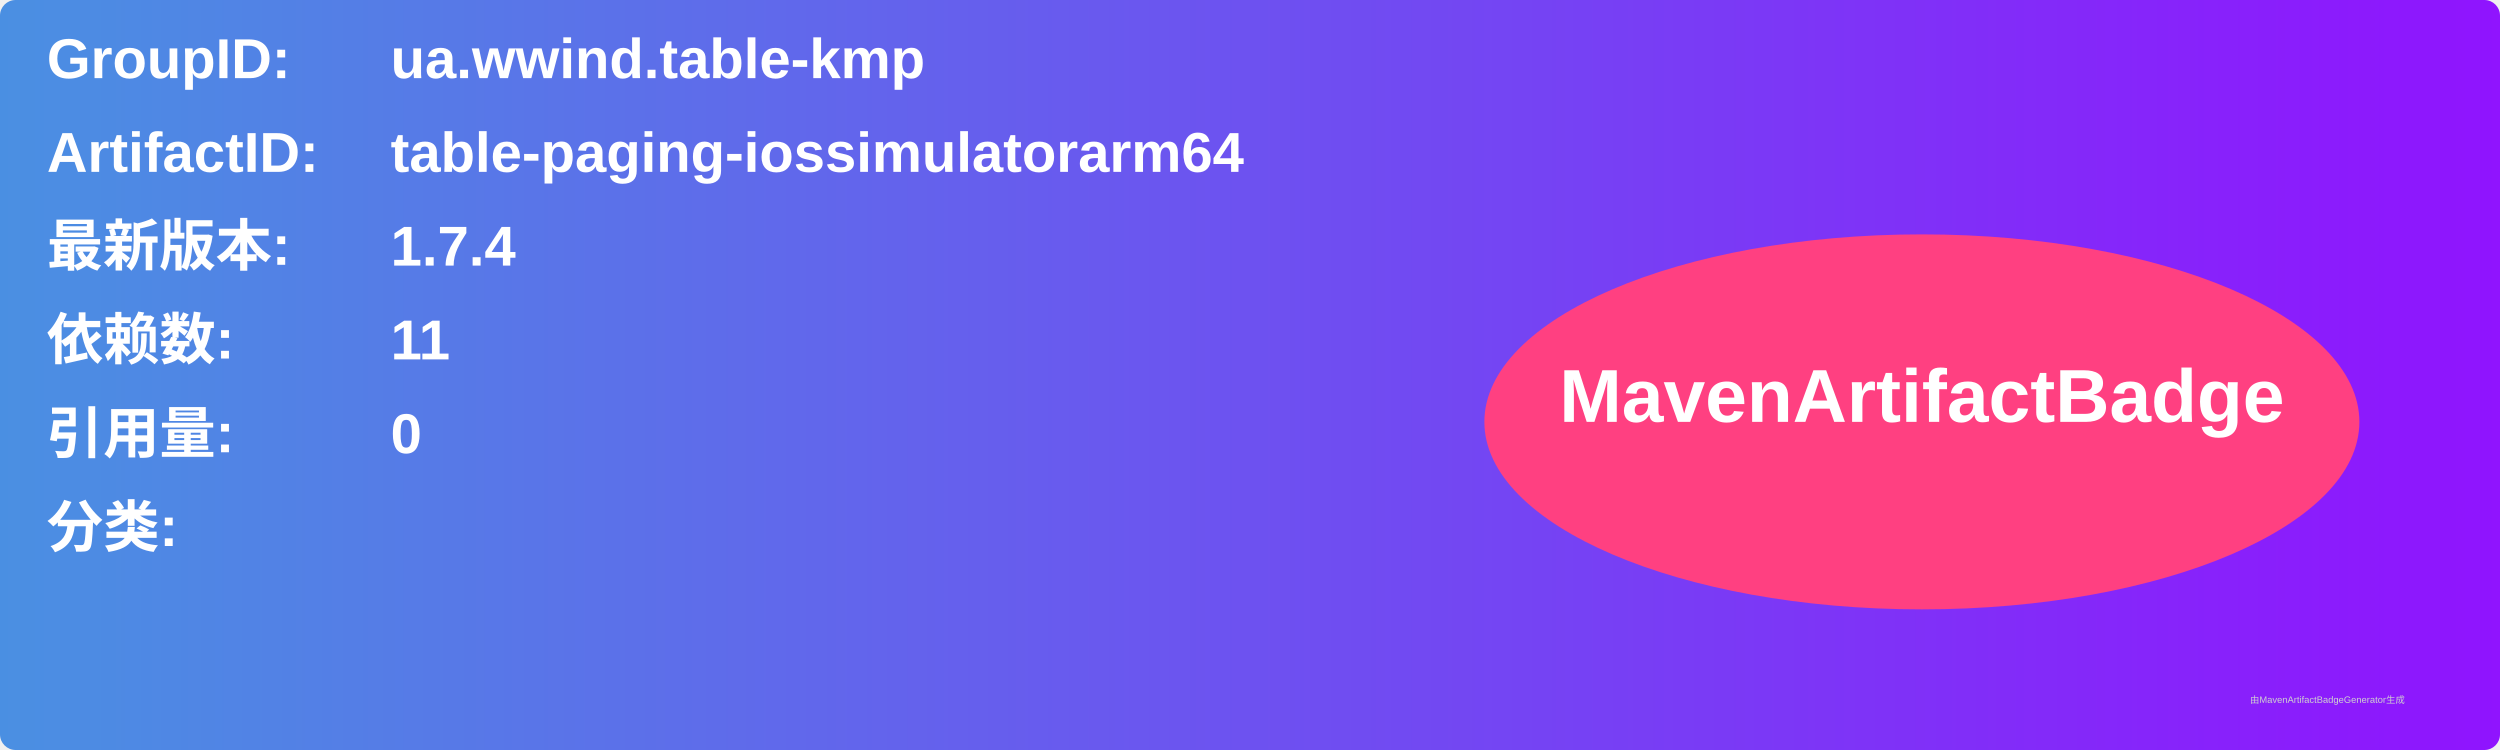
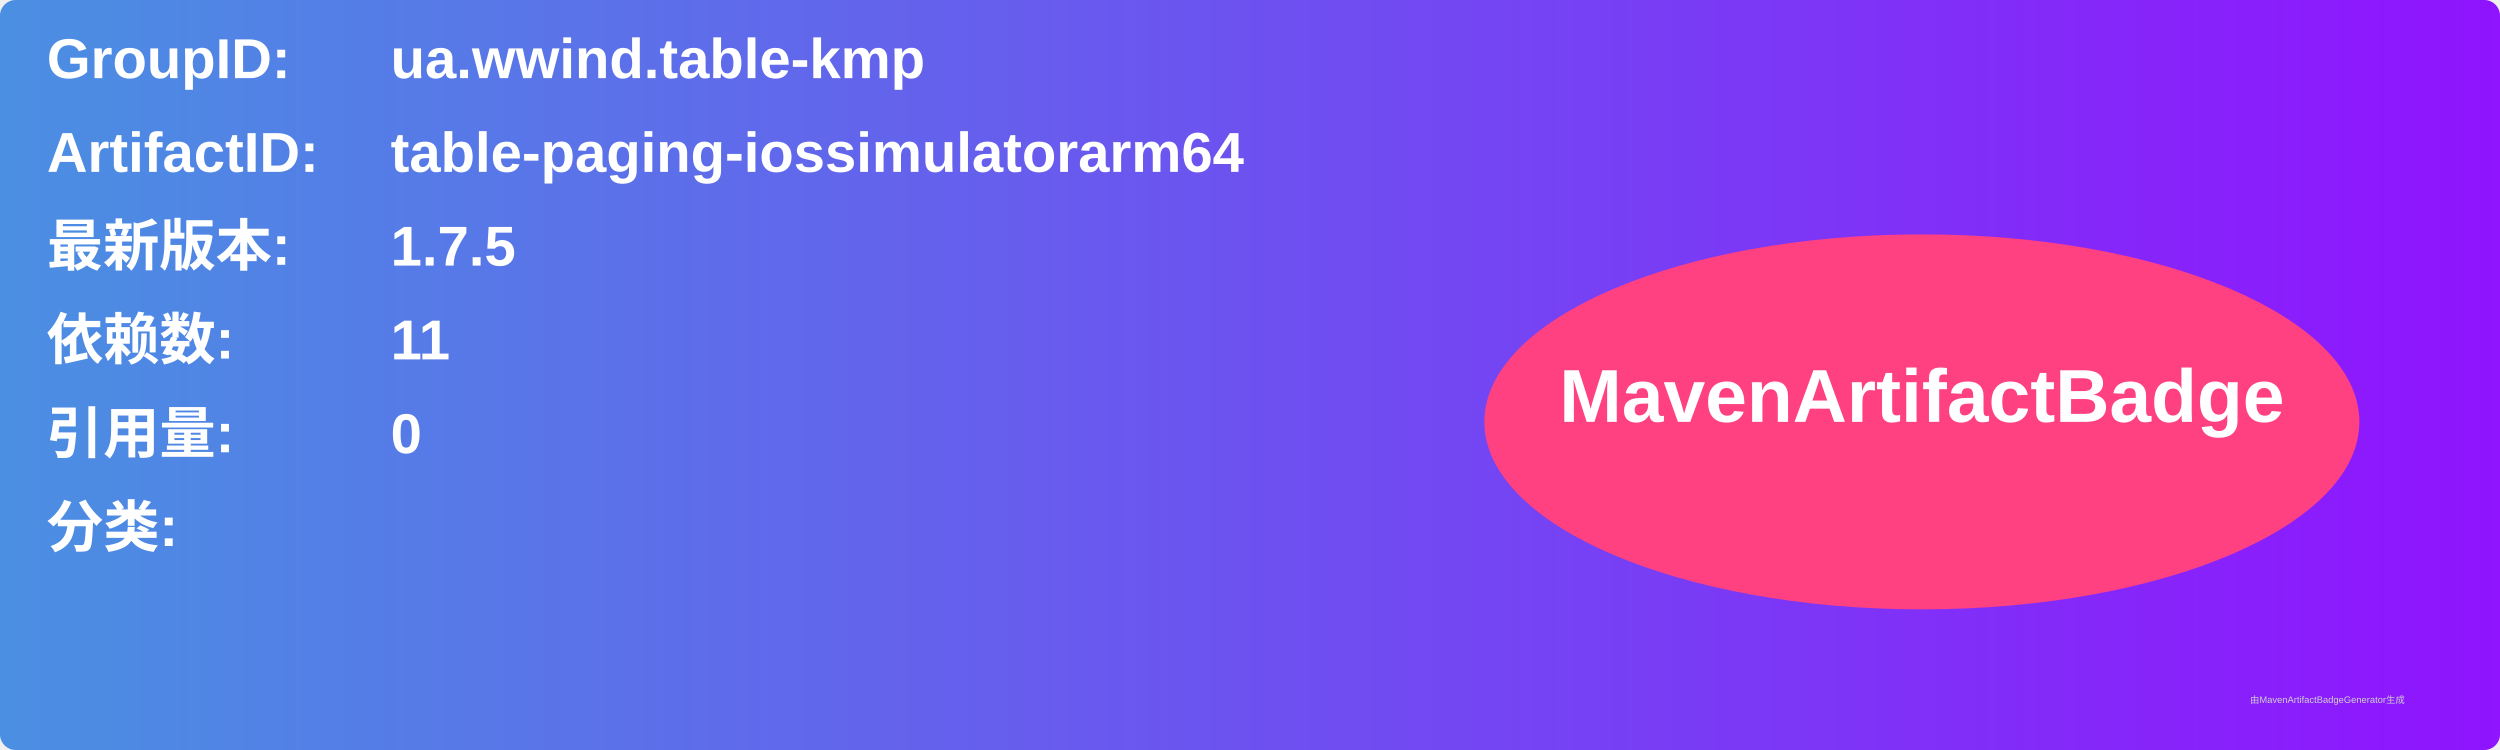
<svg xmlns="http://www.w3.org/2000/svg" width="800" height="240" viewBox="0 0 800 240">
  <linearGradient id="grad" x1="0%" y1="0%" x2="100%" y2="0%">
    <stop offset="0%" stop-color="#4a90e2" />
    <stop offset="100%" stop-color="#9013fe" />
  </linearGradient>
  <rect width="100%" height="100%" rx="5" ry="5" fill="url(#grad)" />
  <g transform="translate(15, 15)">
    <text x="0" y="10" font-family="Arial" font-size="18" fill="white" font-weight="bold" width="260">GroupID:</text>
    <text x="110" y="10" font-family="Arial" font-size="18" fill="white" font-weight="bold" width="460">ua.wwind.table-kmp</text>
    <text x="0" y="40" font-family="Arial" font-size="18" fill="white" font-weight="bold" width="260">ArtifactID:</text>
    <text x="110" y="40" font-family="Arial" font-size="18" fill="white" font-weight="bold" width="460">table-paging-iossimulatorarm64</text>
    <text x="0" y="70" font-family="Arial" font-size="18" fill="white" font-weight="bold">最新版本:</text>
    <text x="110" y="70" font-family="Arial" font-size="18" fill="white" font-weight="bold">
-       <tspan font-weight="bold">1.7.4</tspan>
+       <tspan font-weight="bold">1.7.5</tspan>
    </text>
    <text x="0" y="100" font-family="Arial" font-size="18" fill="white" font-weight="bold">依赖数: </text>
    <text x="110" y="100" font-family="Arial" font-size="18" fill="white">
      <tspan font-weight="bold">11</tspan>
    </text>
    <text x="0" y="130" font-family="Arial" font-size="18" fill="white" font-weight="bold">引用量: </text>
    <text x="110" y="130" font-family="Arial" font-size="18" fill="white">
      <tspan font-weight="bold">0</tspan>
    </text>
    <text x="0" y="160" font-family="Arial" font-size="18" fill="white" font-weight="bold">分类:</text>
    <text x="10" y="190" font-family="Arial" font-size="10" fill="white">
      <tspan font-weight="bold" />
    </text>
    <ellipse cx="600" cy="120" rx="140" ry="60" fill="#ff4081" />
    <text x="600" y="120" text-anchor="middle" font-family="Arial" font-size="24" fill="white" font-weight="bold">MavenArtifactBadge</text>
  </g>
  <text x="720" y="225" font-family="Arial" font-size="3" fill="#d0d0d0">由MavenArtifactBadgeGenerator生成</text>
</svg>
